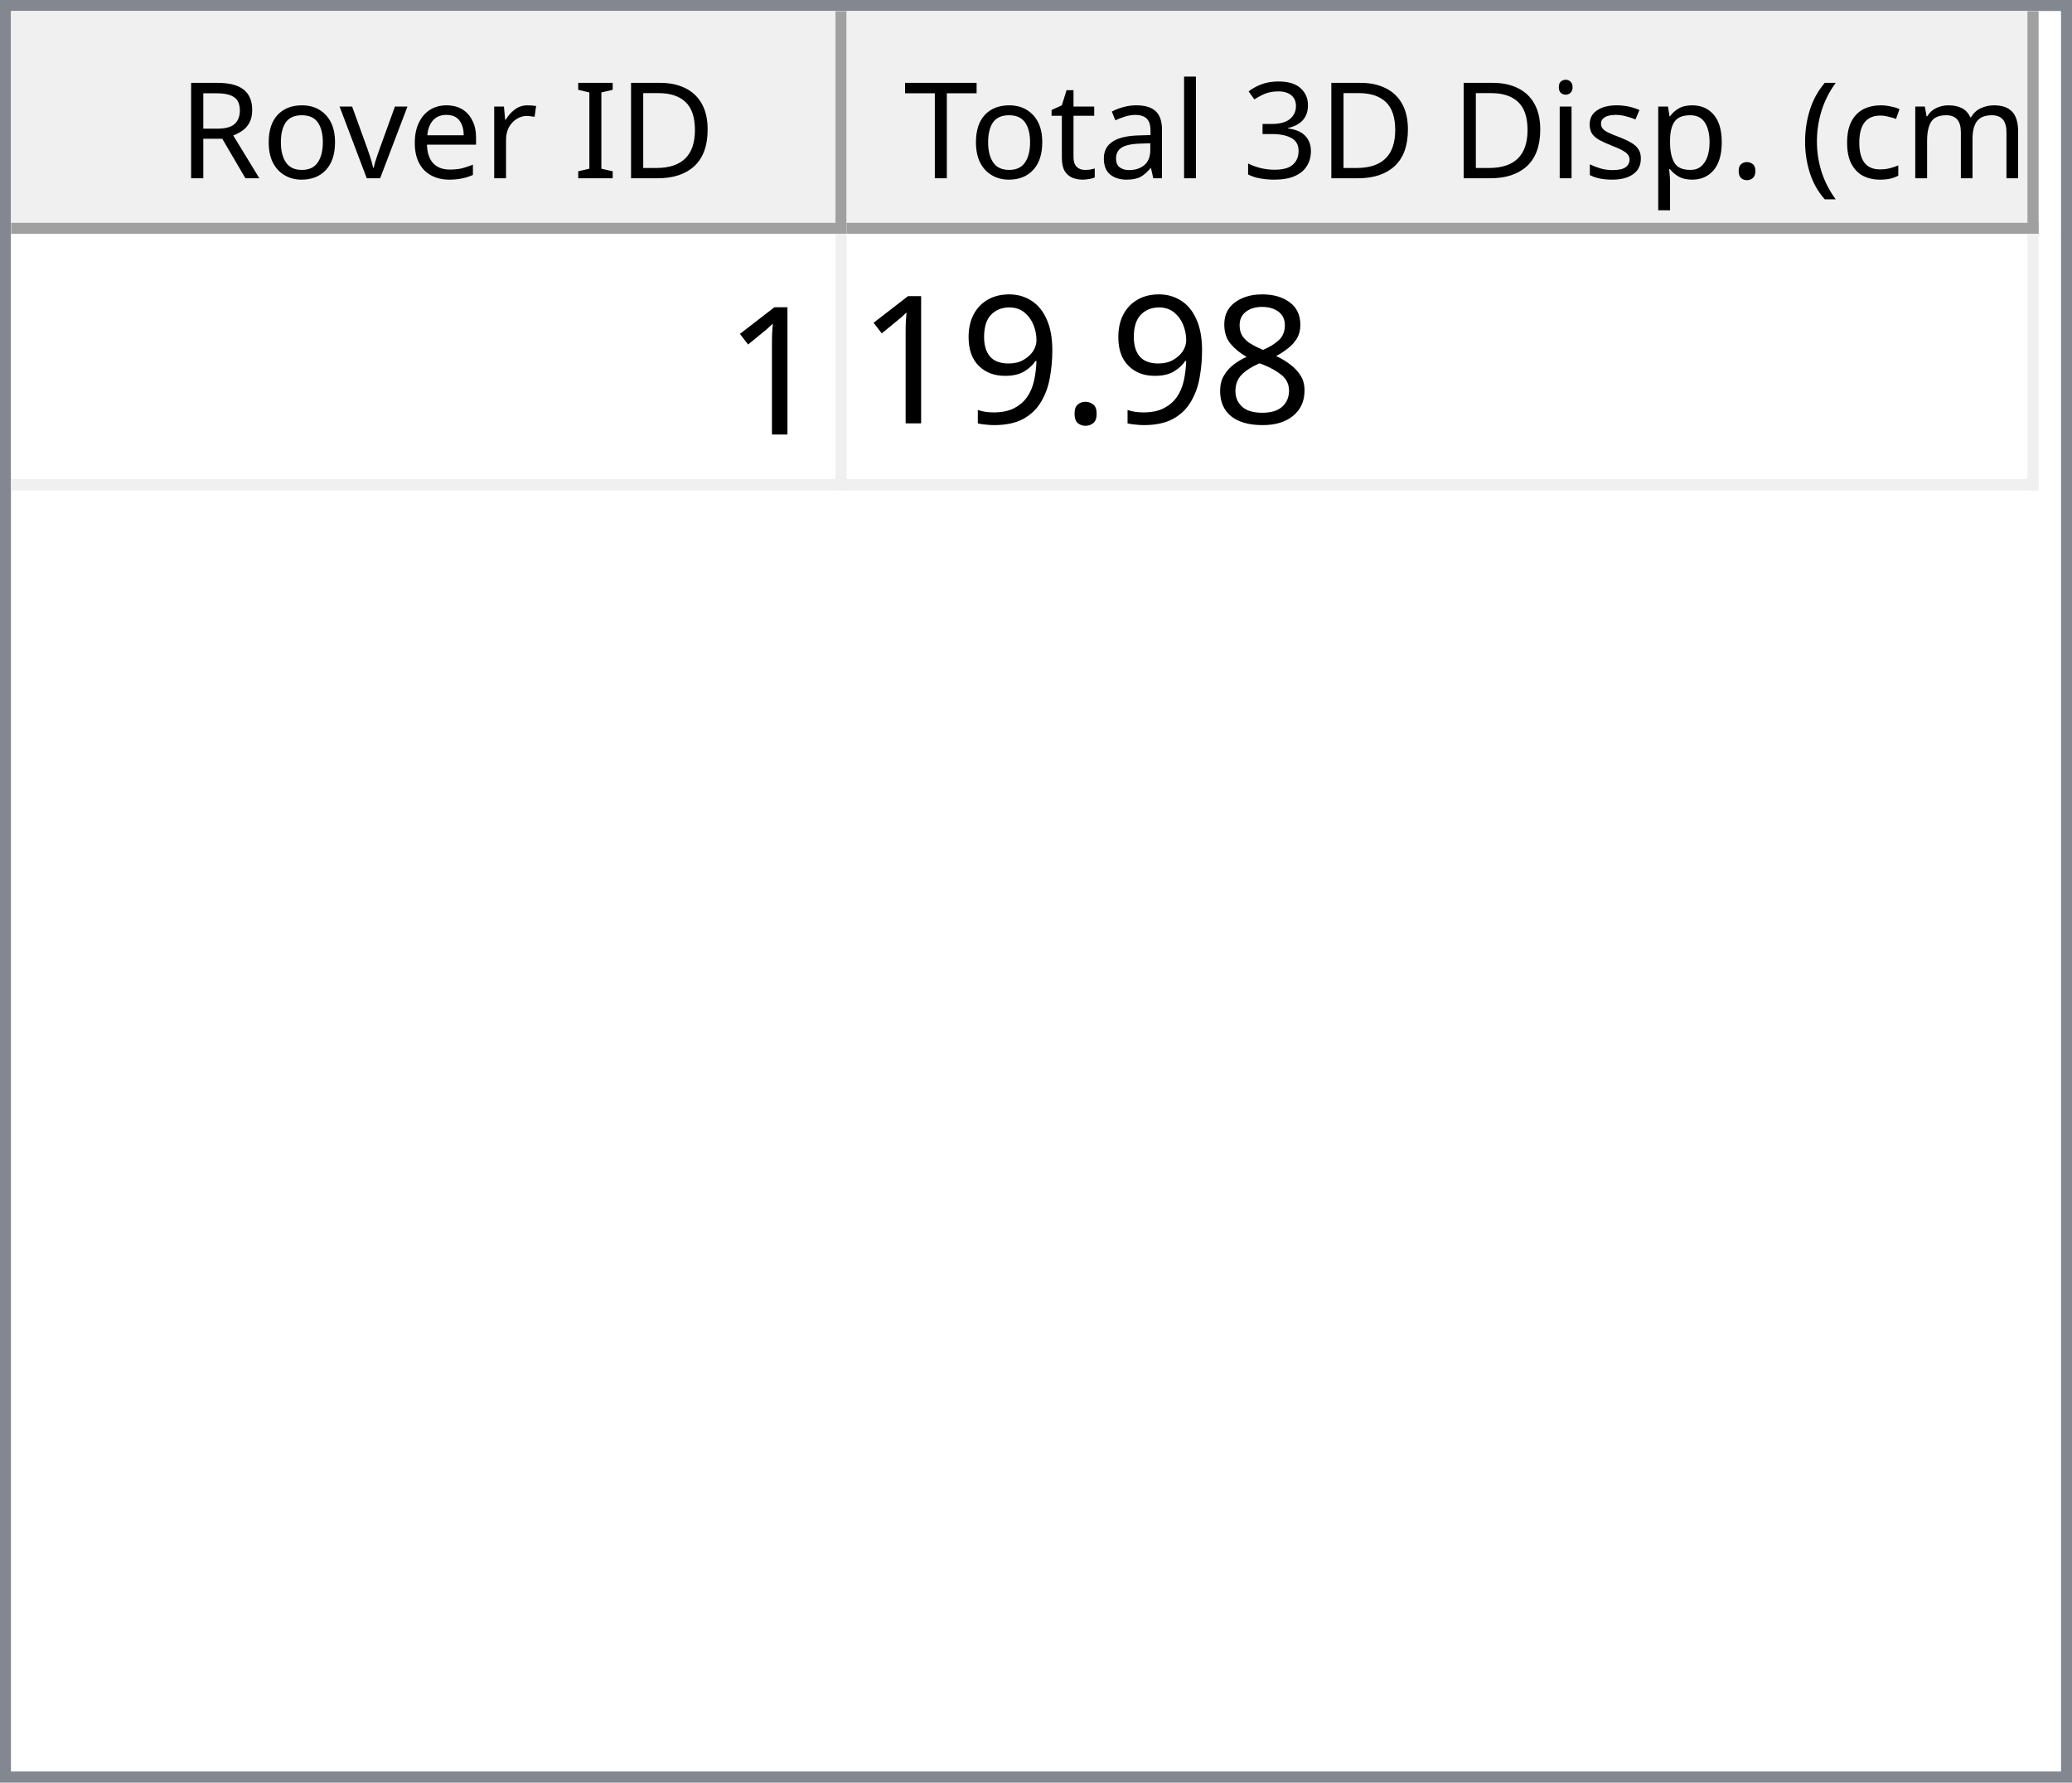
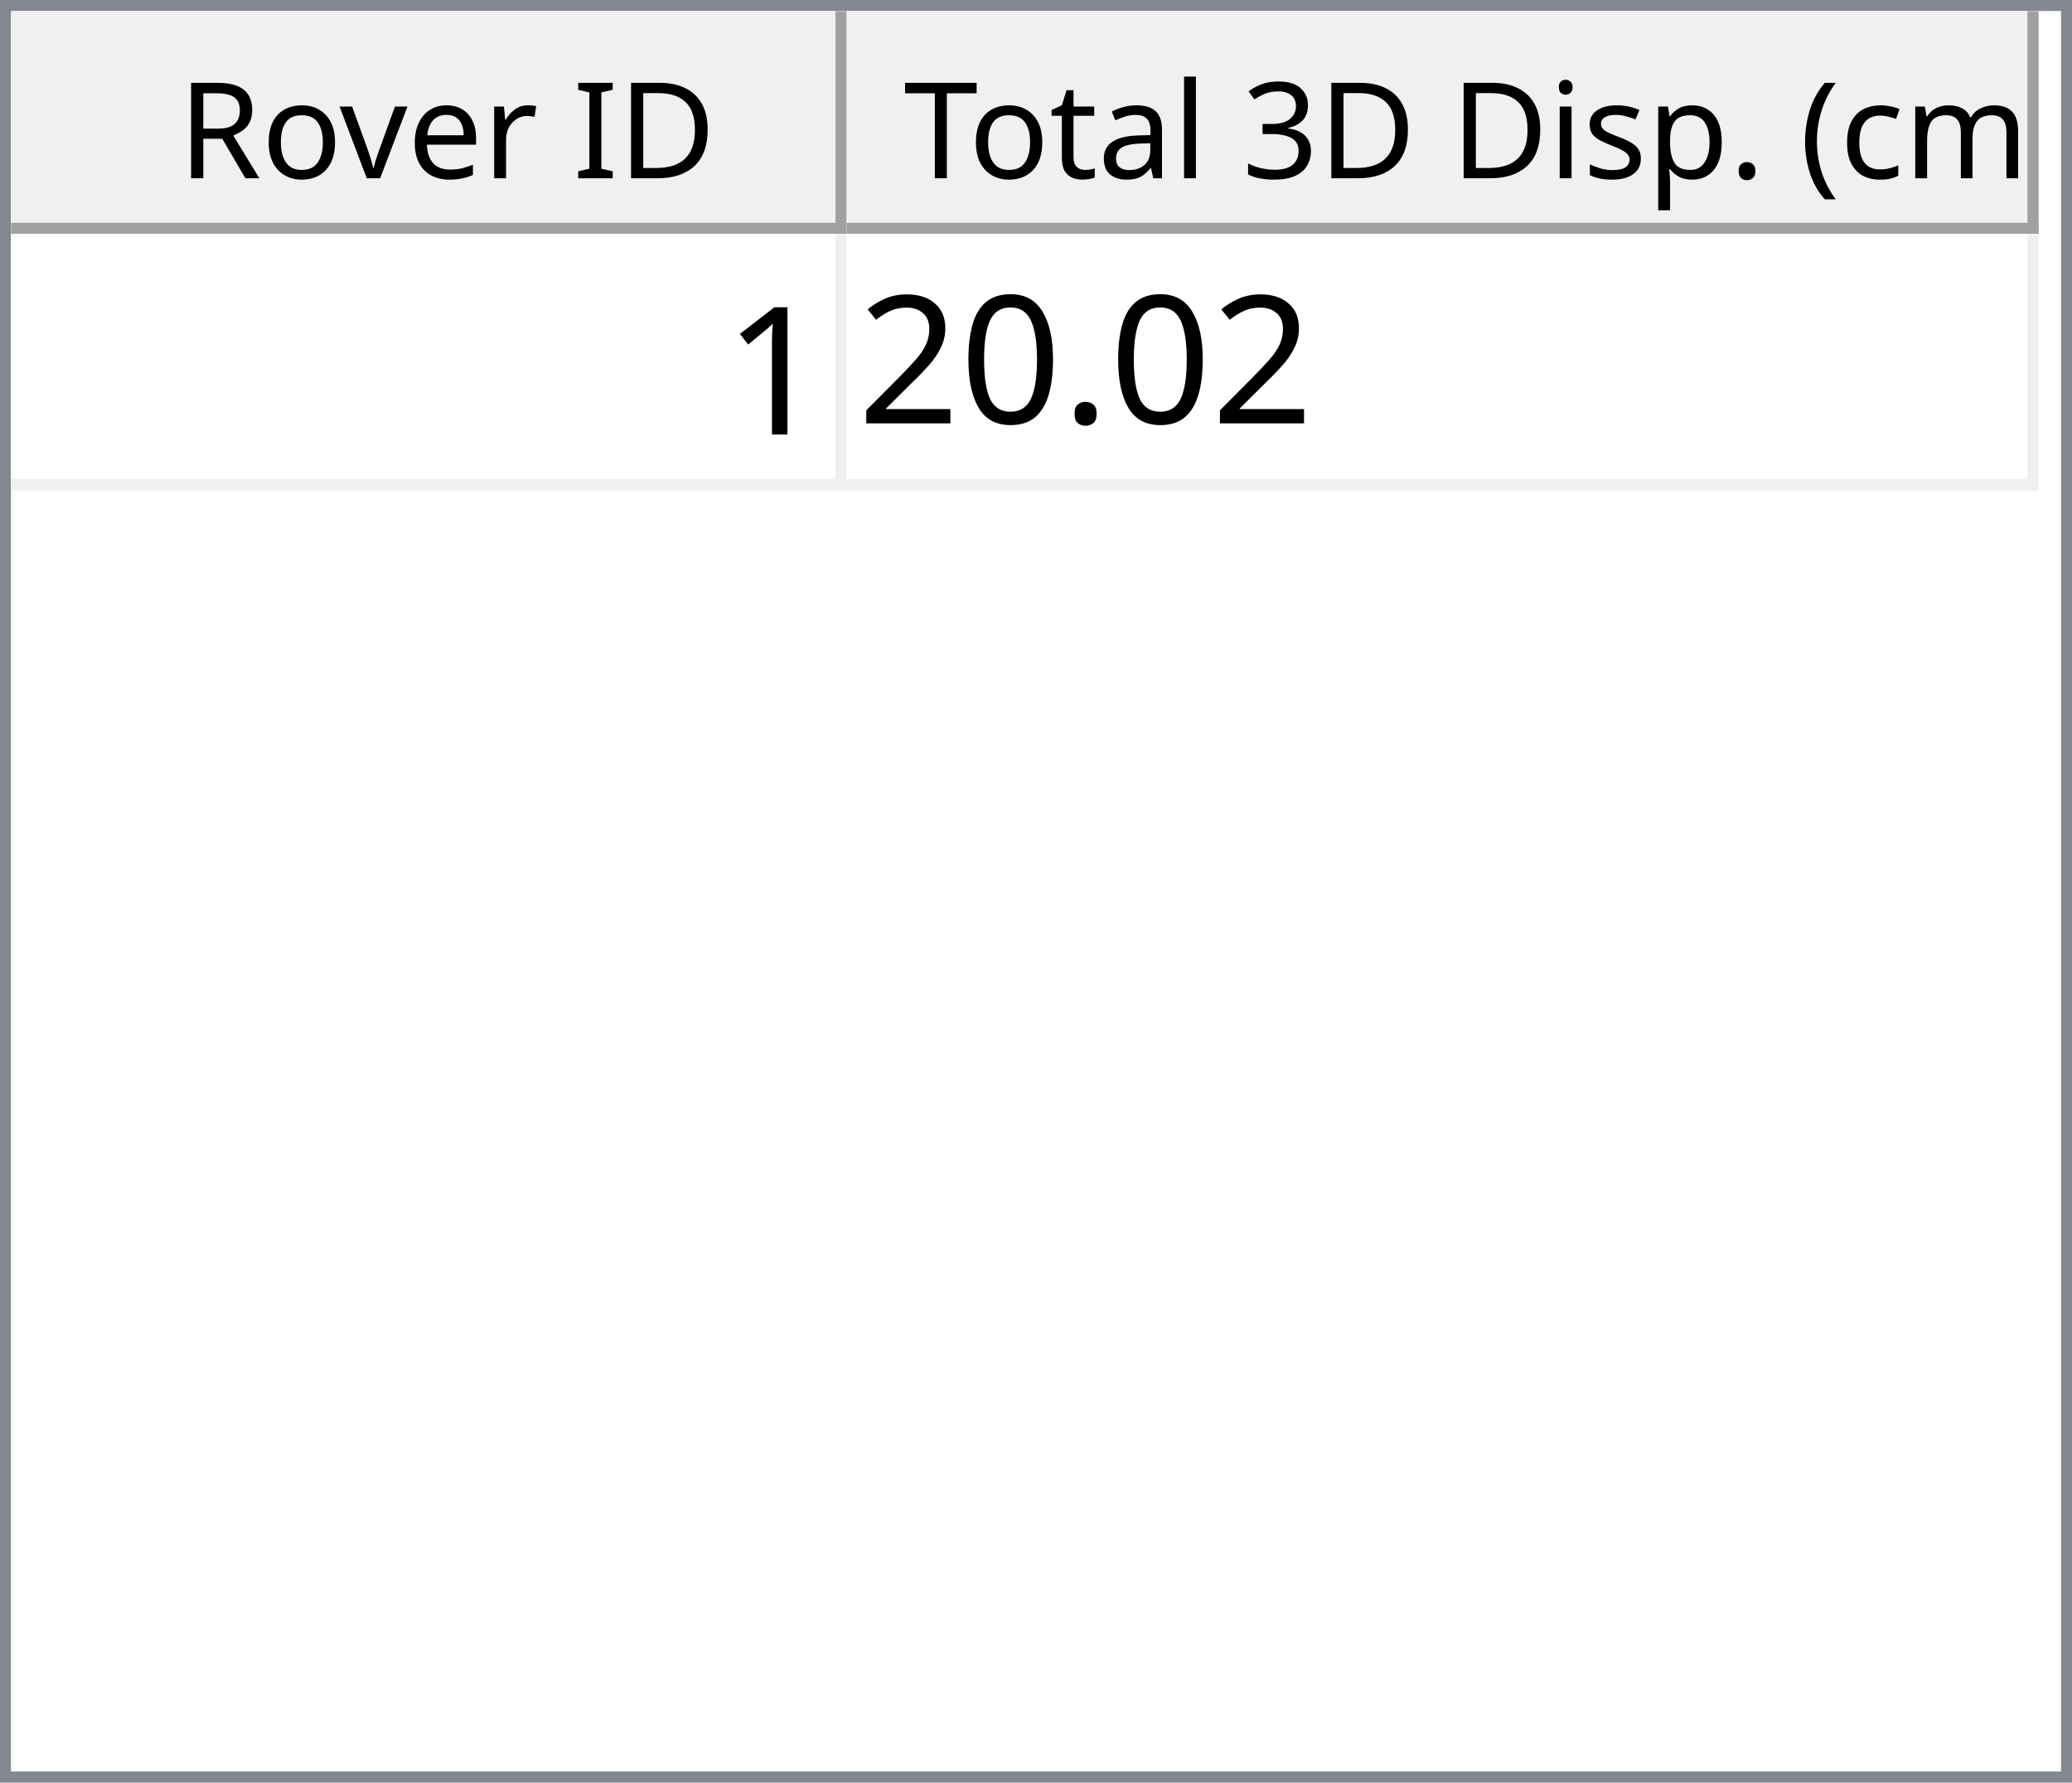
<svg xmlns="http://www.w3.org/2000/svg" style="fill-opacity:1; color-rendering:auto; color-interpolation:auto; text-rendering:auto; stroke:black; stroke-linecap:square; stroke-miterlimit:10; shape-rendering:auto; stroke-opacity:1; fill:black; stroke-dasharray:none; font-weight:normal; stroke-width:1; font-family:'Dialog'; font-style:normal; stroke-linejoin:miter; font-size:12px; stroke-dashoffset:0; image-rendering:auto;" width="186" height="160">
  <defs id="genericDefs" />
  <g>
    <defs id="defs1">
      <clipPath clipPathUnits="userSpaceOnUse" id="clipPath1">
        <path d="M0 0 L186 0 L186 160 L0 160 L0 0 Z" />
      </clipPath>
      <clipPath clipPathUnits="userSpaceOnUse" id="clipPath2">
        <path d="M0 0 L0 160 L186 160 L186 0 Z" />
      </clipPath>
      <clipPath clipPathUnits="userSpaceOnUse" id="clipPath3">
        <path d="M0 0 L0 20 L184 20 L184 0 Z" />
      </clipPath>
      <clipPath clipPathUnits="userSpaceOnUse" id="clipPath4">
        <path d="M0 0 L0 20 L75 20 L75 0 Z" />
      </clipPath>
      <clipPath clipPathUnits="userSpaceOnUse" id="clipPath5">
        <path d="M1 1 L1 19 L74 19 L74 1 Z" />
      </clipPath>
      <clipPath clipPathUnits="userSpaceOnUse" id="clipPath6">
        <path d="M0 0 L0 18 L73 18 L73 0 Z" />
      </clipPath>
      <clipPath clipPathUnits="userSpaceOnUse" id="clipPath7">
        <path d="M-0.5 -0.5 L-0.5 19.5 L74.5 19.5 L74.5 -0.5 Z" />
      </clipPath>
      <clipPath clipPathUnits="userSpaceOnUse" id="clipPath8">
        <path d="M0 0 L0 20 L107 20 L107 0 Z" />
      </clipPath>
      <clipPath clipPathUnits="userSpaceOnUse" id="clipPath9">
        <path d="M1 1 L1 19 L106 19 L106 1 Z" />
      </clipPath>
      <clipPath clipPathUnits="userSpaceOnUse" id="clipPath10">
        <path d="M0 0 L0 18 L105 18 L105 0 Z" />
      </clipPath>
      <clipPath clipPathUnits="userSpaceOnUse" id="clipPath11">
        <path d="M-0.5 -0.5 L-0.5 19.5 L106.5 19.5 L106.5 -0.5 Z" />
      </clipPath>
      <clipPath clipPathUnits="userSpaceOnUse" id="clipPath12">
        <path d="M0 0 L0 138 L184 138 L184 0 Z" />
      </clipPath>
      <clipPath clipPathUnits="userSpaceOnUse" id="clipPath13">
        <path d="M0 0 L0 23 L182 23 L182 0 Z" />
      </clipPath>
      <clipPath clipPathUnits="userSpaceOnUse" id="clipPath14">
        <path d="M-0.5 -0.5 L-0.5 22.5 L181.5 22.5 L181.5 -0.5 Z" />
      </clipPath>
      <clipPath clipPathUnits="userSpaceOnUse" id="clipPath15">
        <path d="M0 0 L0 22 L74 22 L74 0 Z" />
      </clipPath>
      <clipPath clipPathUnits="userSpaceOnUse" id="clipPath16">
        <path d="M0 0 L0 22 L106 22 L106 0 Z" />
      </clipPath>
      <font horiz-adv-x="64.551" id="font1">
        <font-face ascent="107.91" descent="25.098" units-per-em="100" style="font-style:normal; font-family:Segoe UI; font-weight:normal;" />
        <missing-glyph horiz-adv-x="64.551" d="M8.109 0 L8.109 68.266 L56.453 68.266 L56.453 0 L8.109 0 ZM15.328 7.234 L49.219 7.234 L49.219 61.031 L15.328 61.031 L15.328 7.234 Z" />
        <glyph unicode="D" horiz-adv-x="70.117" d="M9.188 0 L9.188 70.016 L28.516 70.016 Q65.531 70.016 65.531 35.891 Q65.531 19.672 55.25 9.836 Q44.969 0 27.734 0 L9.188 0 ZM17.391 62.594 L17.391 7.422 L27.828 7.422 Q41.609 7.422 49.273 14.797 Q56.938 22.172 56.938 35.688 Q56.938 62.594 28.328 62.594 L17.391 62.594 Z" />
        <glyph unicode="I" horiz-adv-x="26.611" d="M17.391 0 L9.188 0 L9.188 70.016 L17.391 70.016 L17.391 0 Z" />
        <glyph unicode=" " horiz-adv-x="27.393" d="" />
        <glyph unicode="r" horiz-adv-x="34.766" d="M34.188 41.891 Q32.078 43.5 28.125 43.5 Q23 43.5 19.555 38.672 Q16.109 33.844 16.109 25.484 L16.109 0 L8.109 0 L8.109 50 L16.109 50 L16.109 39.703 L16.312 39.703 Q18.016 44.969 21.531 47.922 Q25.047 50.875 29.391 50.875 Q32.516 50.875 34.188 50.203 L34.188 41.891 Z" />
        <glyph unicode="e" horiz-adv-x="52.295" d="M48.297 23 L12.984 23 Q13.188 14.656 17.484 10.109 Q21.781 5.562 29.297 5.562 Q37.75 5.562 44.828 11.141 L44.828 3.609 Q38.234 -1.172 27.391 -1.172 Q16.797 -1.172 10.742 5.641 Q4.688 12.453 4.688 24.812 Q4.688 36.469 11.305 43.82 Q17.922 51.172 27.734 51.172 Q37.547 51.172 42.922 44.828 Q48.297 38.484 48.297 27.203 L48.297 23 ZM40.094 29.781 Q40.047 36.719 36.75 40.578 Q33.453 44.438 27.594 44.438 Q21.922 44.438 17.969 40.383 Q14.016 36.328 13.094 29.781 L40.094 29.781 Z" />
        <glyph unicode="v" horiz-adv-x="47.9" d="M47.406 50 L27.484 0 L19.625 0 L0.688 50 L9.469 50 L22.172 13.672 Q23.578 9.672 23.922 6.688 L24.125 6.688 Q24.609 10.453 25.688 13.484 L38.969 50 L47.406 50 Z" />
        <glyph unicode="o" horiz-adv-x="58.594" d="M29 -1.172 Q17.922 -1.172 11.305 5.836 Q4.688 12.844 4.688 24.422 Q4.688 37.016 11.57 44.094 Q18.453 51.172 30.172 51.172 Q41.359 51.172 47.633 44.289 Q53.906 37.406 53.906 25.203 Q53.906 13.234 47.141 6.031 Q40.375 -1.172 29 -1.172 ZM29.594 44.438 Q21.875 44.438 17.383 39.188 Q12.891 33.938 12.891 24.703 Q12.891 15.828 17.43 10.695 Q21.969 5.562 29.594 5.562 Q37.359 5.562 41.531 10.594 Q45.703 15.625 45.703 24.906 Q45.703 34.281 41.531 39.359 Q37.359 44.438 29.594 44.438 Z" />
        <glyph unicode="R" horiz-adv-x="59.814" d="M59.375 0 L49.609 0 L37.891 19.625 Q36.281 22.359 34.766 24.289 Q33.25 26.219 31.664 27.438 Q30.078 28.656 28.25 29.219 Q26.422 29.781 24.125 29.781 L17.391 29.781 L17.391 0 L9.188 0 L9.188 70.016 L30.078 70.016 Q34.672 70.016 38.555 68.867 Q42.438 67.719 45.289 65.375 Q48.141 63.031 49.758 59.547 Q51.375 56.062 51.375 51.375 Q51.375 47.703 50.273 44.656 Q49.172 41.609 47.148 39.211 Q45.125 36.812 42.266 35.133 Q39.406 33.453 35.844 32.516 L35.844 32.328 Q37.594 31.547 38.891 30.547 Q40.188 29.547 41.359 28.18 Q42.531 26.812 43.68 25.078 Q44.828 23.344 46.234 21.047 L59.375 0 ZM17.391 62.594 L17.391 37.203 L28.516 37.203 Q31.594 37.203 34.203 38.133 Q36.812 39.062 38.719 40.797 Q40.625 42.531 41.703 45.047 Q42.781 47.562 42.781 50.688 Q42.781 56.297 39.141 59.445 Q35.5 62.594 28.609 62.594 L17.391 62.594 Z" />
        <glyph unicode=")" horiz-adv-x="30.176" d="M8.297 -15.922 L1.172 -15.922 Q16.406 2.344 16.406 26.812 Q16.406 51.469 1.078 70.016 L8.297 70.016 Q23.531 52.156 23.531 26.703 Q23.531 1.375 8.297 -15.922 Z" />
        <glyph unicode="m" horiz-adv-x="86.133" d="M79.109 0 L71.094 0 L71.094 28.719 Q71.094 37.016 68.531 40.727 Q65.969 44.438 59.906 44.438 Q54.781 44.438 51.195 39.75 Q47.609 35.062 47.609 28.516 L47.609 0 L39.594 0 L39.594 29.688 Q39.594 44.438 28.219 44.438 Q22.953 44.438 19.531 40.016 Q16.109 35.594 16.109 28.516 L16.109 0 L8.109 0 L8.109 50 L16.109 50 L16.109 42.094 L16.312 42.094 Q21.625 51.172 31.844 51.172 Q36.969 51.172 40.773 48.312 Q44.578 45.453 46 40.828 Q51.562 51.172 62.594 51.172 Q79.109 51.172 79.109 30.812 L79.109 0 Z" />
        <glyph unicode="c" horiz-adv-x="46.191" d="M42.188 2.297 Q36.422 -1.172 28.516 -1.172 Q17.828 -1.172 11.258 5.789 Q4.688 12.75 4.688 23.828 Q4.688 36.188 11.766 43.68 Q18.844 51.172 30.672 51.172 Q37.25 51.172 42.281 48.734 L42.281 40.531 Q36.719 44.438 30.375 44.438 Q22.703 44.438 17.797 38.945 Q12.891 33.453 12.891 24.516 Q12.891 15.719 17.508 10.641 Q22.125 5.562 29.891 5.562 Q36.422 5.562 42.188 9.906 L42.188 2.297 Z" />
        <glyph unicode="(" horiz-adv-x="30.176" d="M29.109 -15.922 L21.969 -15.922 Q6.844 1.375 6.844 26.703 Q6.844 52.156 21.969 70.016 L29.203 70.016 Q13.875 51.469 13.875 26.812 Q13.875 2.344 29.109 -15.922 Z" />
        <glyph unicode="." horiz-adv-x="21.68" d="M10.891 -1.078 Q8.641 -1.078 7.055 0.539 Q5.469 2.156 5.469 4.391 Q5.469 6.641 7.055 8.273 Q8.641 9.906 10.891 9.906 Q13.188 9.906 14.797 8.273 Q16.406 6.641 16.406 4.391 Q16.406 2.156 14.797 0.539 Q13.188 -1.078 10.891 -1.078 Z" />
        <glyph unicode="p" horiz-adv-x="58.789" d="M16.312 7.234 L16.109 7.234 L16.109 -23 L8.109 -23 L8.109 50 L16.109 50 L16.109 41.219 L16.312 41.219 Q22.219 51.172 33.594 51.172 Q43.266 51.172 48.688 44.461 Q54.109 37.75 54.109 26.469 Q54.109 13.922 48 6.375 Q41.891 -1.172 31.297 -1.172 Q21.578 -1.172 16.312 7.234 ZM16.109 27.391 L16.109 20.406 Q16.109 14.203 20.141 9.883 Q24.172 5.562 30.375 5.562 Q37.641 5.562 41.773 11.133 Q45.906 16.703 45.906 26.609 Q45.906 34.969 42.047 39.703 Q38.188 44.438 31.594 44.438 Q24.609 44.438 20.359 39.578 Q16.109 34.719 16.109 27.391 Z" />
        <glyph unicode="s" horiz-adv-x="42.432" d="M5.078 1.812 L5.078 10.406 Q11.625 5.562 19.484 5.562 Q30.031 5.562 30.031 12.594 Q30.031 14.594 29.125 15.992 Q28.219 17.391 26.68 18.461 Q25.141 19.531 23.07 20.383 Q21 21.234 18.609 22.172 Q15.281 23.484 12.766 24.828 Q10.25 26.172 8.57 27.859 Q6.891 29.547 6.031 31.695 Q5.172 33.844 5.172 36.719 Q5.172 40.234 6.789 42.945 Q8.406 45.656 11.086 47.484 Q13.766 49.312 17.211 50.242 Q20.656 51.172 24.312 51.172 Q30.812 51.172 35.938 48.922 L35.938 40.828 Q30.422 44.438 23.25 44.438 Q21 44.438 19.195 43.922 Q17.391 43.406 16.094 42.477 Q14.797 41.547 14.086 40.258 Q13.375 38.969 13.375 37.406 Q13.375 35.453 14.086 34.133 Q14.797 32.812 16.164 31.789 Q17.531 30.766 19.484 29.938 Q21.438 29.109 23.922 28.125 Q27.25 26.859 29.883 25.516 Q32.516 24.172 34.375 22.484 Q36.234 20.797 37.234 18.602 Q38.234 16.406 38.234 13.375 Q38.234 9.672 36.602 6.938 Q34.969 4.203 32.234 2.398 Q29.5 0.594 25.93 -0.289 Q22.359 -1.172 18.453 -1.172 Q10.75 -1.172 5.078 1.812 Z" />
        <glyph unicode="i" horiz-adv-x="24.219" d="M12.203 62.703 Q10.062 62.703 8.547 64.164 Q7.031 65.625 7.031 67.875 Q7.031 70.125 8.547 71.609 Q10.062 73.094 12.203 73.094 Q14.406 73.094 15.945 71.609 Q17.484 70.125 17.484 67.875 Q17.484 65.719 15.945 64.211 Q14.406 62.703 12.203 62.703 ZM16.109 0 L8.109 0 L8.109 50 L16.109 50 L16.109 0 Z" />
        <glyph unicode="3" horiz-adv-x="53.906" d="M46.531 19.828 Q46.531 15.094 44.75 11.211 Q42.969 7.328 39.719 4.57 Q36.469 1.812 31.93 0.297 Q27.391 -1.219 21.922 -1.219 Q11.922 -1.219 6 2.594 L6 11.188 Q13.094 5.609 22.219 5.609 Q25.875 5.609 28.828 6.539 Q31.781 7.469 33.906 9.227 Q36.031 10.984 37.18 13.477 Q38.328 15.969 38.328 19.094 Q38.328 32.812 18.797 32.812 L12.984 32.812 L12.984 39.594 L18.5 39.594 Q35.797 39.594 35.797 52.484 Q35.797 64.406 22.609 64.406 Q15.188 64.406 8.688 59.422 L8.688 67.188 Q15.375 71.188 24.609 71.188 Q29 71.188 32.57 69.969 Q36.141 68.75 38.68 66.555 Q41.219 64.359 42.609 61.281 Q44 58.203 44 54.5 Q44 40.672 30.031 36.719 L30.031 36.531 Q33.594 36.141 36.625 34.797 Q39.656 33.453 41.852 31.305 Q44.047 29.156 45.289 26.25 Q46.531 23.344 46.531 19.828 Z" />
        <glyph unicode="l" horiz-adv-x="24.219" d="M16.109 0 L8.109 0 L8.109 74.031 L16.109 74.031 L16.109 0 Z" />
        <glyph unicode="a" horiz-adv-x="50.879" d="M43.891 0 L35.891 0 L35.891 7.812 L35.688 7.812 Q30.469 -1.172 20.312 -1.172 Q12.844 -1.172 8.617 2.781 Q4.391 6.734 4.391 13.281 Q4.391 27.297 20.906 29.594 L35.891 31.688 Q35.891 44.438 25.594 44.438 Q16.547 44.438 9.281 38.281 L9.281 46.484 Q16.656 51.172 26.266 51.172 Q43.891 51.172 43.891 32.516 L43.891 0 ZM35.891 25.297 L23.828 23.641 Q18.266 22.859 15.43 20.875 Q12.594 18.891 12.594 13.875 Q12.594 10.203 15.211 7.883 Q17.828 5.562 22.172 5.562 Q28.125 5.562 32.008 9.742 Q35.891 13.922 35.891 20.312 L35.891 25.297 Z" />
        <glyph unicode="t" horiz-adv-x="33.887" d="M31.297 0.484 Q28.469 -1.078 23.828 -1.078 Q10.688 -1.078 10.688 13.578 L10.688 43.172 L2.094 43.172 L2.094 50 L10.688 50 L10.688 62.203 L18.703 64.797 L18.703 50 L31.297 50 L31.297 43.172 L18.703 43.172 L18.703 14.984 Q18.703 9.969 20.414 7.82 Q22.125 5.672 26.078 5.672 Q29.109 5.672 31.297 7.328 L31.297 0.484 Z" />
        <glyph unicode="T" horiz-adv-x="52.393" d="M50.594 62.594 L30.375 62.594 L30.375 0 L22.172 0 L22.172 62.594 L2 62.594 L2 70.016 L50.594 70.016 L50.594 62.594 Z" />
      </font>
      <font horiz-adv-x="75.0" id="font2">
        <font-face ascent="100.537" descent="21.973" units-per-em="100" style="font-style:normal; font-family:sans-serif; font-weight:normal;" />
        <missing-glyph horiz-adv-x="75.0" d="M12.5 0 L12.5 62.5 L62.5 62.5 L62.5 0 L12.5 0 ZM14.062 1.562 L60.938 1.562 L60.938 60.938 L14.062 60.938 L14.062 1.562 Z" />
        <glyph unicode="1" horiz-adv-x="55.615" d="M37.25 0 L28.469 0 L28.469 56 Q25.297 52.984 20.141 49.953 Q14.984 46.922 10.891 45.406 L10.891 53.906 Q18.266 57.375 23.781 62.305 Q29.297 67.234 31.594 71.875 L37.25 71.875 L37.25 0 Z" />
-         <glyph unicode="8" horiz-adv-x="55.615" d="M17.672 38.812 Q12.203 40.828 9.57 44.539 Q6.938 48.25 6.938 53.422 Q6.938 61.234 12.555 66.555 Q18.172 71.875 27.484 71.875 Q36.859 71.875 42.578 66.43 Q48.297 60.984 48.297 53.172 Q48.297 48.188 45.68 44.508 Q43.062 40.828 37.75 38.812 Q44.344 36.672 47.781 31.883 Q51.219 27.094 51.219 20.453 Q51.219 11.281 44.727 5.031 Q38.234 -1.219 27.641 -1.219 Q17.047 -1.219 10.547 5.055 Q4.047 11.328 4.047 20.703 Q4.047 27.688 7.594 32.398 Q11.141 37.109 17.672 38.812 ZM15.922 53.719 Q15.922 48.641 19.195 45.414 Q22.469 42.188 27.688 42.188 Q32.766 42.188 36.016 45.383 Q39.266 48.578 39.266 53.219 Q39.266 58.062 35.914 61.359 Q32.562 64.656 27.594 64.656 Q22.562 64.656 19.242 61.43 Q15.922 58.203 15.922 53.719 ZM13.094 20.656 Q13.094 16.891 14.875 13.375 Q16.656 9.859 20.172 7.93 Q23.688 6 27.734 6 Q34.031 6 38.133 10.055 Q42.234 14.109 42.234 20.359 Q42.234 26.703 38.016 30.859 Q33.797 35.016 27.438 35.016 Q21.234 35.016 17.164 30.914 Q13.094 26.812 13.094 20.656 Z" />
        <glyph unicode="." horiz-adv-x="27.783" d="M9.078 0 L9.078 10.016 L19.094 10.016 L19.094 0 L9.078 0 Z" />
-         <glyph unicode="9" horiz-adv-x="55.615" d="M5.469 16.547 L13.922 17.328 Q14.984 11.375 18.016 8.688 Q21.047 6 25.781 6 Q29.828 6 32.883 7.859 Q35.938 9.719 37.891 12.82 Q39.844 15.922 41.164 21.195 Q42.484 26.469 42.484 31.938 Q42.484 32.516 42.438 33.688 Q39.797 29.5 35.234 26.883 Q30.672 24.266 25.344 24.266 Q16.453 24.266 10.305 30.711 Q4.156 37.156 4.156 47.703 Q4.156 58.594 10.578 65.234 Q17 71.875 26.656 71.875 Q33.641 71.875 39.43 68.117 Q45.219 64.359 48.219 57.398 Q51.219 50.438 51.219 37.25 Q51.219 23.531 48.242 15.406 Q45.266 7.281 39.383 3.031 Q33.5 -1.219 25.594 -1.219 Q17.188 -1.219 11.867 3.445 Q6.547 8.109 5.469 16.547 ZM41.453 48.141 Q41.453 55.719 37.43 60.156 Q33.406 64.594 27.734 64.594 Q21.875 64.594 17.531 59.812 Q13.188 55.031 13.188 47.406 Q13.188 40.578 17.312 36.305 Q21.438 32.031 27.484 32.031 Q33.594 32.031 37.523 36.305 Q41.453 40.578 41.453 48.141 Z" />
+         <glyph unicode="0" horiz-adv-x="55.615" d="M4.156 35.297 Q4.156 48 6.766 55.742 Q9.375 63.484 14.523 67.68 Q19.672 71.875 27.484 71.875 Q33.25 71.875 37.594 69.555 Q41.938 67.234 44.773 62.867 Q47.609 58.5 49.219 52.227 Q50.828 45.953 50.828 35.297 Q50.828 22.703 48.242 14.969 Q45.656 7.234 40.508 3.008 Q35.359 -1.219 27.484 -1.219 Q17.141 -1.219 11.234 6.203 Q4.156 15.141 4.156 35.297 ZM13.188 35.297 Q13.188 17.672 17.312 11.836 Q21.438 6 27.484 6 Q33.547 6 37.672 11.859 Q41.797 17.719 41.797 35.297 Q41.797 52.984 37.672 58.789 Q33.547 64.594 27.391 64.594 Q21.344 64.594 17.719 59.469 Q13.188 52.938 13.188 35.297 Z" />
+         <glyph unicode="2" horiz-adv-x="55.615" d="M50.344 8.453 L50.344 0 L3.031 0 Q2.938 3.172 4.047 6.109 Q5.859 10.938 9.836 15.625 Q13.812 20.312 21.344 26.469 Q33.016 36.031 37.117 41.625 Q41.219 47.219 41.219 52.203 Q41.219 57.422 37.477 61.008 Q33.734 64.594 27.734 64.594 Q21.391 64.594 17.578 60.789 Q13.766 56.984 13.719 50.25 L4.688 51.172 Q5.609 61.281 11.664 66.578 Q17.719 71.875 27.938 71.875 Q38.234 71.875 44.242 66.164 Q50.25 60.453 50.25 52 Q50.25 47.703 48.492 43.555 Q46.734 39.406 42.656 34.812 Q38.578 30.219 29.109 22.219 Q21.188 15.578 18.945 13.211 Q16.703 10.844 15.234 8.453 L50.344 8.453 Z" />
      </font>
    </defs>
    <g style="fill:white; stroke:white;">
      <rect x="0" y="0" width="186" style="clip-path:url(#clipPath1); stroke:none;" height="160" />
    </g>
    <g style="fill:white; text-rendering:optimizeSpeed; color-rendering:optimizeSpeed; image-rendering:optimizeSpeed; shape-rendering:crispEdges; stroke:white; color-interpolation:sRGB;">
      <rect x="0" width="186" height="160" y="0" style="stroke:none;" />
      <path style="stroke:none;" d="M0 160 L186 160 L186 0 L0 0 Z" />
    </g>
    <g style="fill:rgb(240,240,240); font-family:'Segoe UI'; stroke:rgb(240,240,240);">
      <rect x="0" y="0" width="186" style="clip-path:url(#clipPath2); stroke:none;" height="160" />
    </g>
    <g style="fill:rgb(130,135,144); font-family:'Segoe UI'; stroke:rgb(130,135,144);">
      <path d="M0 0 L186 0 L186 160 L0 160 L0 0 ZM1 1 L185 1 L185 159 L1 159 L1 1 Z" style="fill-rule:evenodd; clip-path:url(#clipPath2); stroke:none;" />
    </g>
    <g style="fill:white; font-family:'Segoe UI'; stroke:white;" transform="translate(1,1)">
      <rect x="0" y="0" width="184" style="clip-path:url(#clipPath3); stroke:none;" height="20" />
    </g>
    <g style="fill:rgb(240,240,240); font-family:'Segoe UI'; stroke:rgb(240,240,240);" transform="translate(1,1)">
      <rect x="0" y="0" width="75" style="clip-path:url(#clipPath4); stroke:none;" height="20" />
    </g>
    <g style="font-family:'Segoe UI';" transform="translate(2,2)">
      <text x="14" xml:space="preserve" y="14" style="clip-path:url(#clipPath6); stroke:none;">Rover ID</text>
    </g>
    <g style="fill:rgb(160,160,160); font-family:'Segoe UI'; stroke:rgb(160,160,160); stroke-linejoin:bevel;" transform="translate(1.5,1.5)">
      <line x1="74" x2="74" y1="0" style="fill:none; clip-path:url(#clipPath7);" y2="19" />
    </g>
    <g style="fill:rgb(160,160,160); font-family:'Segoe UI'; stroke:rgb(160,160,160); stroke-linejoin:bevel;" transform="matrix(1,0,0,1,1,1) translate(0.5,0.5)">
      <line x1="0" x2="74" y1="19" style="fill:none; clip-path:url(#clipPath7);" y2="19" />
    </g>
    <g style="fill:rgb(240,240,240); font-family:'Segoe UI'; stroke:rgb(240,240,240);" transform="translate(76,1)">
      <rect x="0" y="0" width="107" style="clip-path:url(#clipPath8); stroke:none;" height="20" />
    </g>
    <g style="font-family:'Segoe UI';" transform="translate(77,2)">
      <text x="1" xml:space="preserve" y="14" style="clip-path:url(#clipPath10); stroke:none;"> Total 3D Disp. (cm)</text>
    </g>
    <g style="fill:rgb(160,160,160); font-family:'Segoe UI'; stroke:rgb(160,160,160); stroke-linejoin:bevel;" transform="translate(76.5,1.5)">
      <line x1="106" x2="106" y1="0" style="fill:none; clip-path:url(#clipPath11);" y2="19" />
    </g>
    <g style="fill:rgb(160,160,160); font-family:'Segoe UI'; stroke:rgb(160,160,160); stroke-linejoin:bevel;" transform="matrix(1,0,0,1,76,1) translate(0.5,0.5)">
      <line x1="0" x2="106" y1="19" style="fill:none; clip-path:url(#clipPath11);" y2="19" />
    </g>
    <g style="fill:white; font-family:'Segoe UI'; stroke:white;" transform="translate(1,21)">
      <rect x="0" y="0" width="184" style="clip-path:url(#clipPath12); stroke:none;" height="138" />
    </g>
    <g style="fill:rgb(240,240,240); font-size:16px; font-family:sans-serif; stroke:rgb(240,240,240);" transform="translate(1,21)">
      <rect x="0" y="0" width="182" style="clip-path:url(#clipPath13); stroke:none;" height="23" />
      <line transform="translate(0.5,0.5)" x1="0" x2="181" y1="22" style="clip-path:url(#clipPath14); fill:none; stroke-linejoin:bevel;" y2="22" />
    </g>
    <g transform="matrix(1,0,0,1,1,21) translate(0.5,0.5)" style="fill:rgb(240,240,240); font-size:16px; font-family:sans-serif; stroke:rgb(240,240,240); stroke-linejoin:bevel;">
      <line x1="74" x2="74" y1="0" style="fill:none; clip-path:url(#clipPath14);" y2="22" />
    </g>
    <g transform="matrix(1,0,0,1,1,21) translate(0.5,0.5)" style="fill:rgb(240,240,240); font-size:16px; font-family:sans-serif; stroke:rgb(240,240,240); stroke-linejoin:bevel;">
      <line x1="181" x2="181" y1="0" style="fill:none; clip-path:url(#clipPath14);" y2="22" />
    </g>
    <g style="fill:white; font-size:16px; font-family:sans-serif; stroke:white;" transform="matrix(1,0,0,1,1,21)">
      <rect x="0" y="0" width="74" style="clip-path:url(#clipPath15); stroke:none;" height="22" />
      <text x="64" y="18" style="fill:black; clip-path:url(#clipPath15); stroke:none;" xml:space="preserve">1</text>
    </g>
    <g style="fill:white; font-size:16px; font-family:sans-serif; stroke:white;" transform="matrix(1,0,0,1,1,21) translate(75,0)">
      <rect x="0" y="0" width="106" style="clip-path:url(#clipPath16); stroke:none;" height="22" />
-       <text x="1" y="17" style="fill:black; clip-path:url(#clipPath16); stroke:none;" xml:space="preserve">19.98</text>
+       <text x="1" y="17" style="fill:black; clip-path:url(#clipPath16); stroke:none;" xml:space="preserve">20.02</text>
    </g>
  </g>
</svg>
